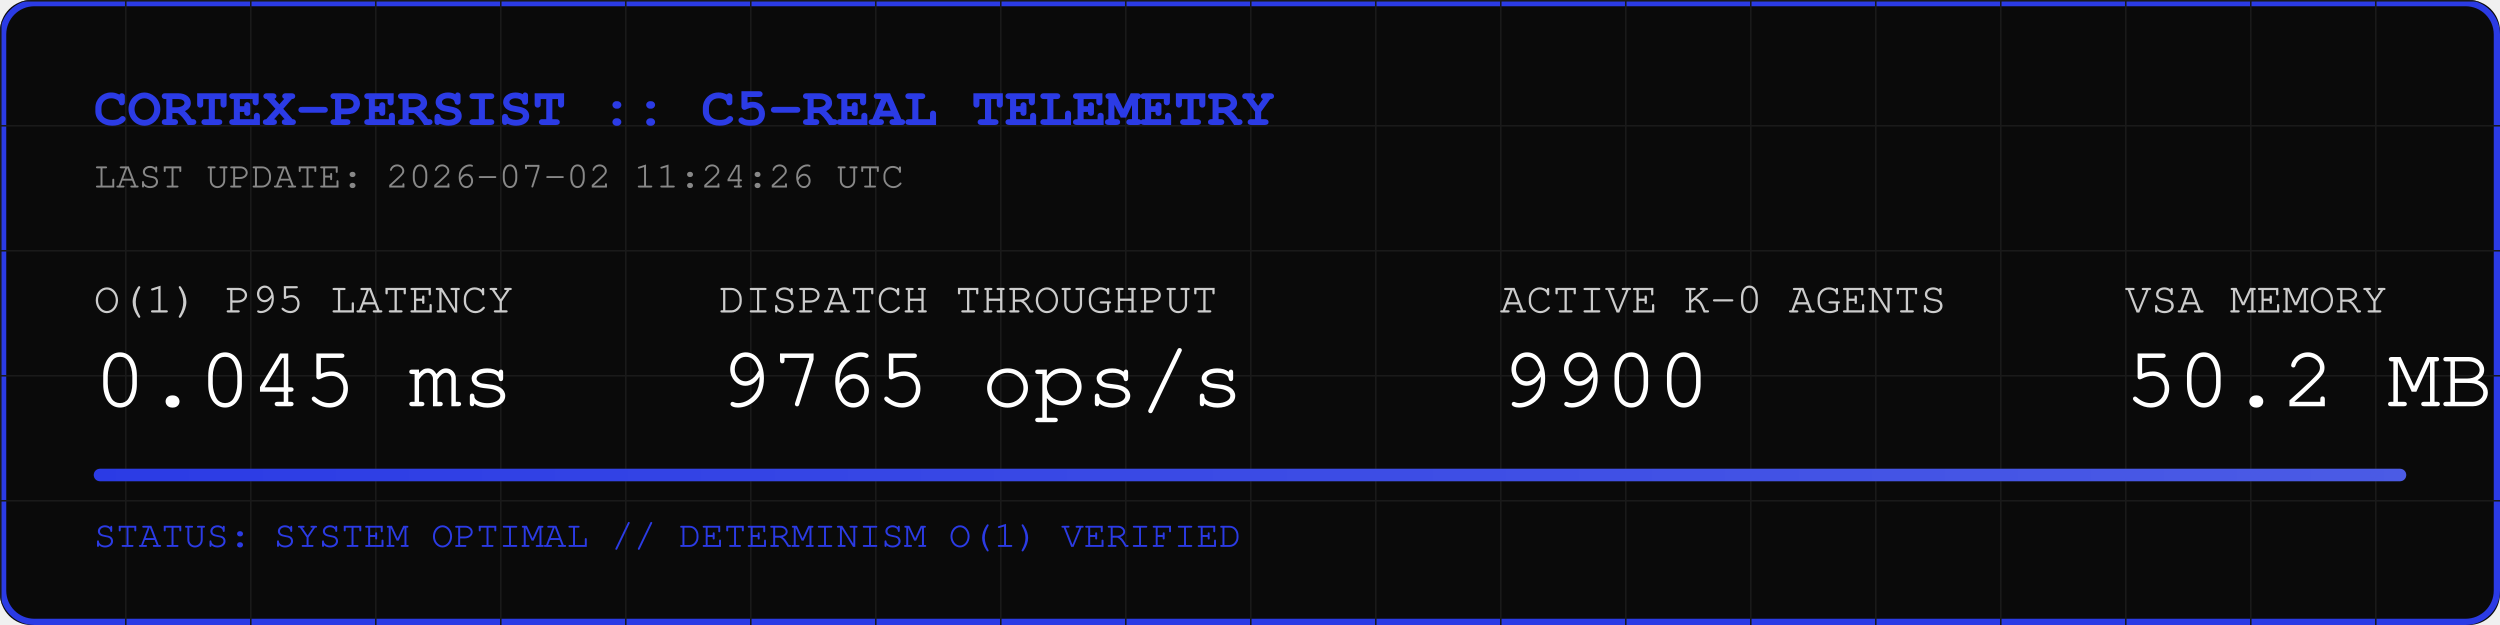
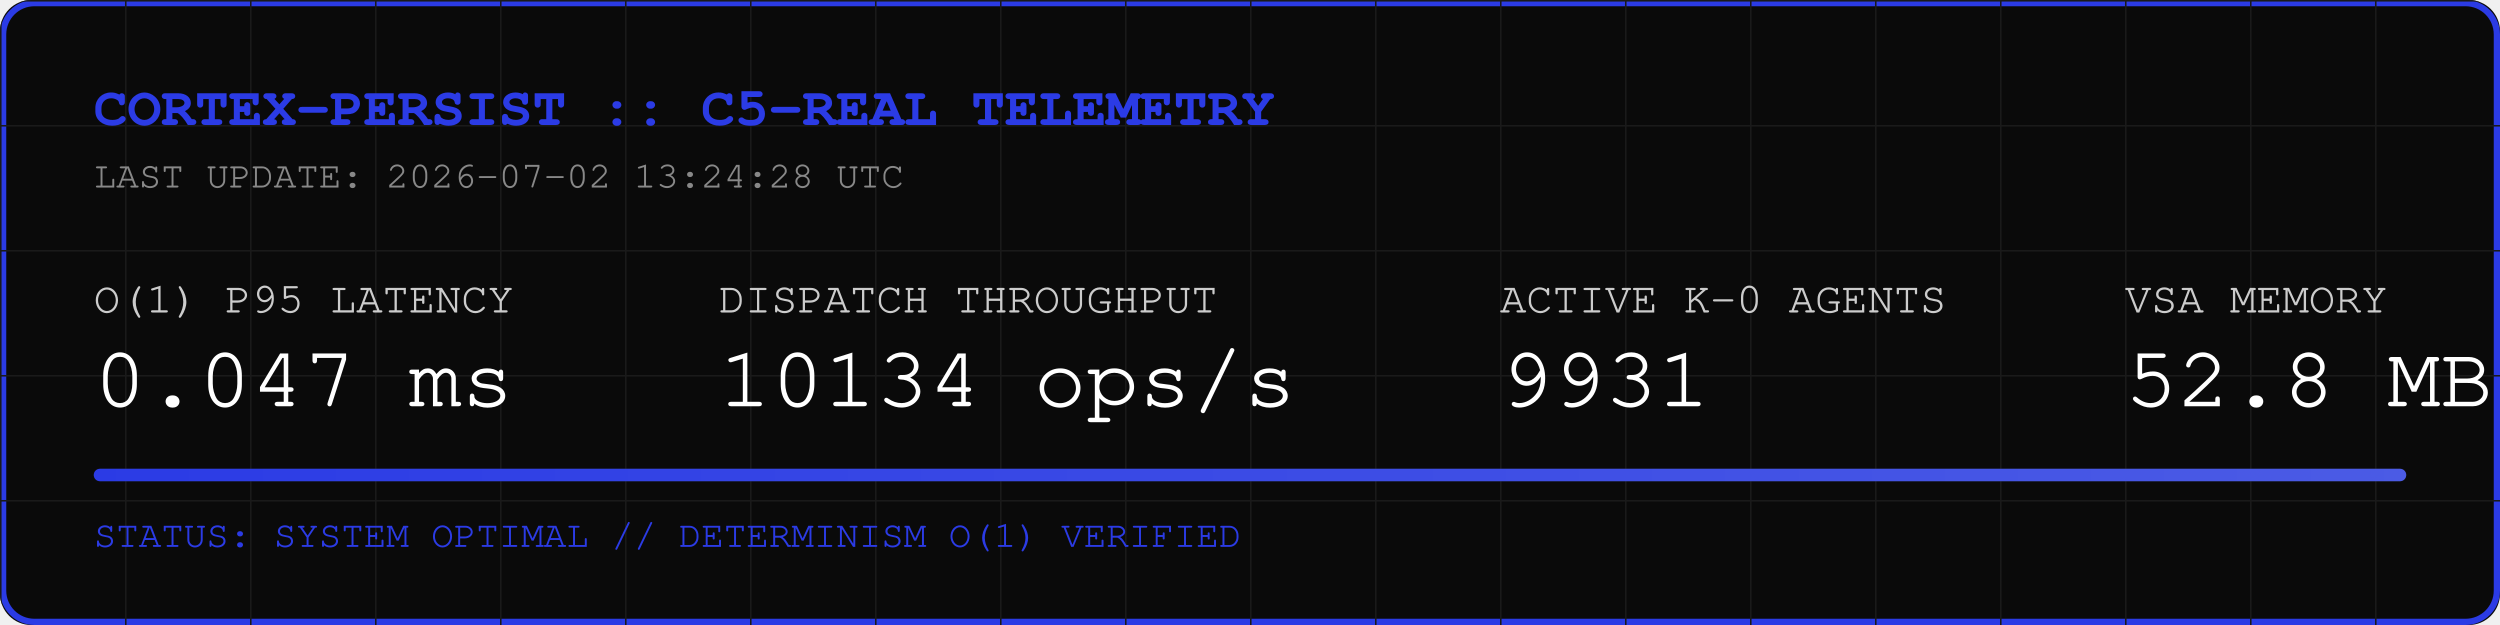
<svg xmlns="http://www.w3.org/2000/svg" width="800" height="200" viewBox="0 0 800 200">
  <rect width="800" height="200" fill="#0A0A0A" rx="10" />
  <rect width="798" height="198" x="1" y="1" fill="none" stroke="#2B3BE5" stroke-width="2" rx="10" />
  <defs>
    <pattern id="grid" width="40" height="40" patternUnits="userSpaceOnUse">
      <path d="M 40 0 L 0 0 0 40" fill="none" stroke="#1A1A1A" stroke-width="1" />
    </pattern>
    <linearGradient id="neon" x1="0%" y1="0%" x2="100%" y2="0%">
      <stop offset="0%" stop-color="#2B3BE5" />
      <stop offset="100%" stop-color="#4B5BE5" />
    </linearGradient>
  </defs>
  <rect width="800" height="200" fill="url(#grid)" rx="10" />
  <text x="30" y="40" font-family="Courier, monospace" font-size="18" fill="#2B3BE5" font-weight="bold">CORTEX-PERSIST :: C5-REAL TELEMETRY</text>
-   <text x="30" y="60" font-family="Courier, monospace" font-size="12" fill="#888888">LAST UPDATE: 2026-07-02 11:24:26 UTC</text>
+   <text x="30" y="60" font-family="Courier, monospace" font-size="12" fill="#888888">LAST UPDATE: 2026-07-02 13:24:28 UTC</text>
  <g transform="translate(30, 100)">
    <text x="0" y="0" font-family="Courier, monospace" font-size="14" fill="#CCCCCC">O(1) P95 LATENCY</text>
-     <text x="0" y="30" font-family="Courier, monospace" font-size="28" fill="#FFFFFF">0.045 ms</text>
+     <text x="0" y="30" font-family="Courier, monospace" font-size="28" fill="#FFFFFF">0.047 ms</text>
    <text x="200" y="0" font-family="Courier, monospace" font-size="14" fill="#CCCCCC">DISPATCH THROUGHPUT</text>
-     <text x="200" y="30" font-family="Courier, monospace" font-size="28" fill="#FFFFFF">9765 ops/s</text>
+     <text x="200" y="30" font-family="Courier, monospace" font-size="28" fill="#FFFFFF">10134 ops/s</text>
    <text x="450" y="0" font-family="Courier, monospace" font-size="14" fill="#CCCCCC">ACTIVE K-0 AGENTS</text>
-     <text x="450" y="30" font-family="Courier, monospace" font-size="28" fill="#FFFFFF">9900</text>
+     <text x="450" y="30" font-family="Courier, monospace" font-size="28" fill="#FFFFFF">9931</text>
    <text x="650" y="0" font-family="Courier, monospace" font-size="14" fill="#CCCCCC">VSA MEMORY</text>
-     <text x="650" y="30" font-family="Courier, monospace" font-size="28" fill="#FFFFFF">50.2 MB</text>
+     <text x="650" y="30" font-family="Courier, monospace" font-size="28" fill="#FFFFFF">52.8 MB</text>
  </g>
  <rect x="30" y="150" width="740" height="4" fill="#1A1A1A" rx="2" />
  <rect x="30" y="150" width="740" height="4" fill="url(#neon)" rx="2" />
  <text x="30" y="175" font-family="Courier, monospace" font-size="12" fill="#2B3BE5">STATUS: SYSTEM OPTIMAL // DETERMINISM O(1) VERIFIED</text>
</svg>
